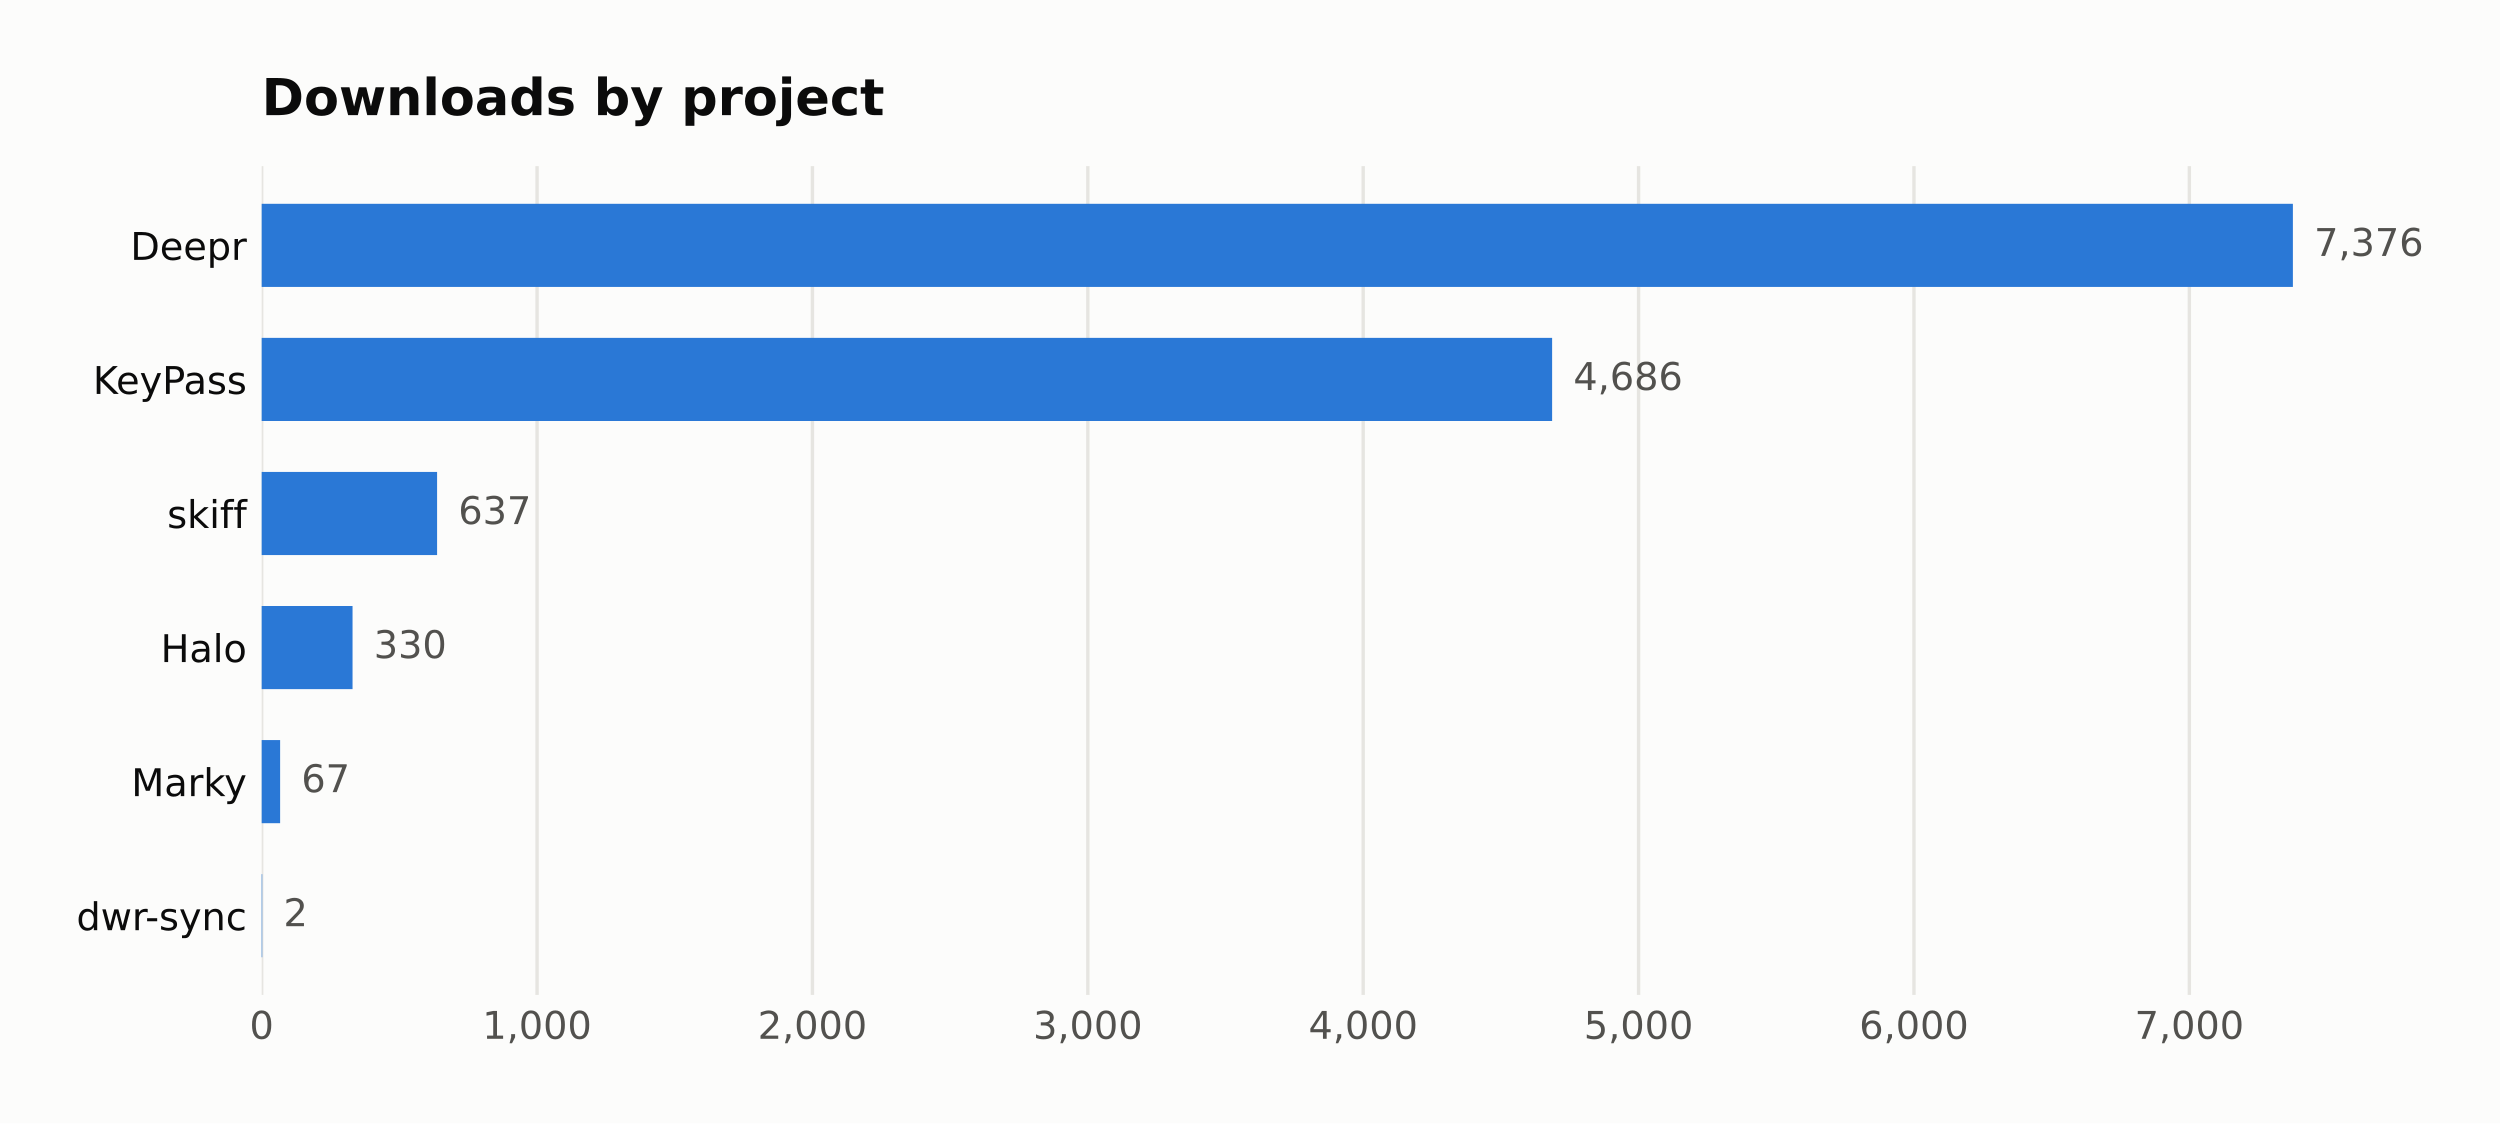
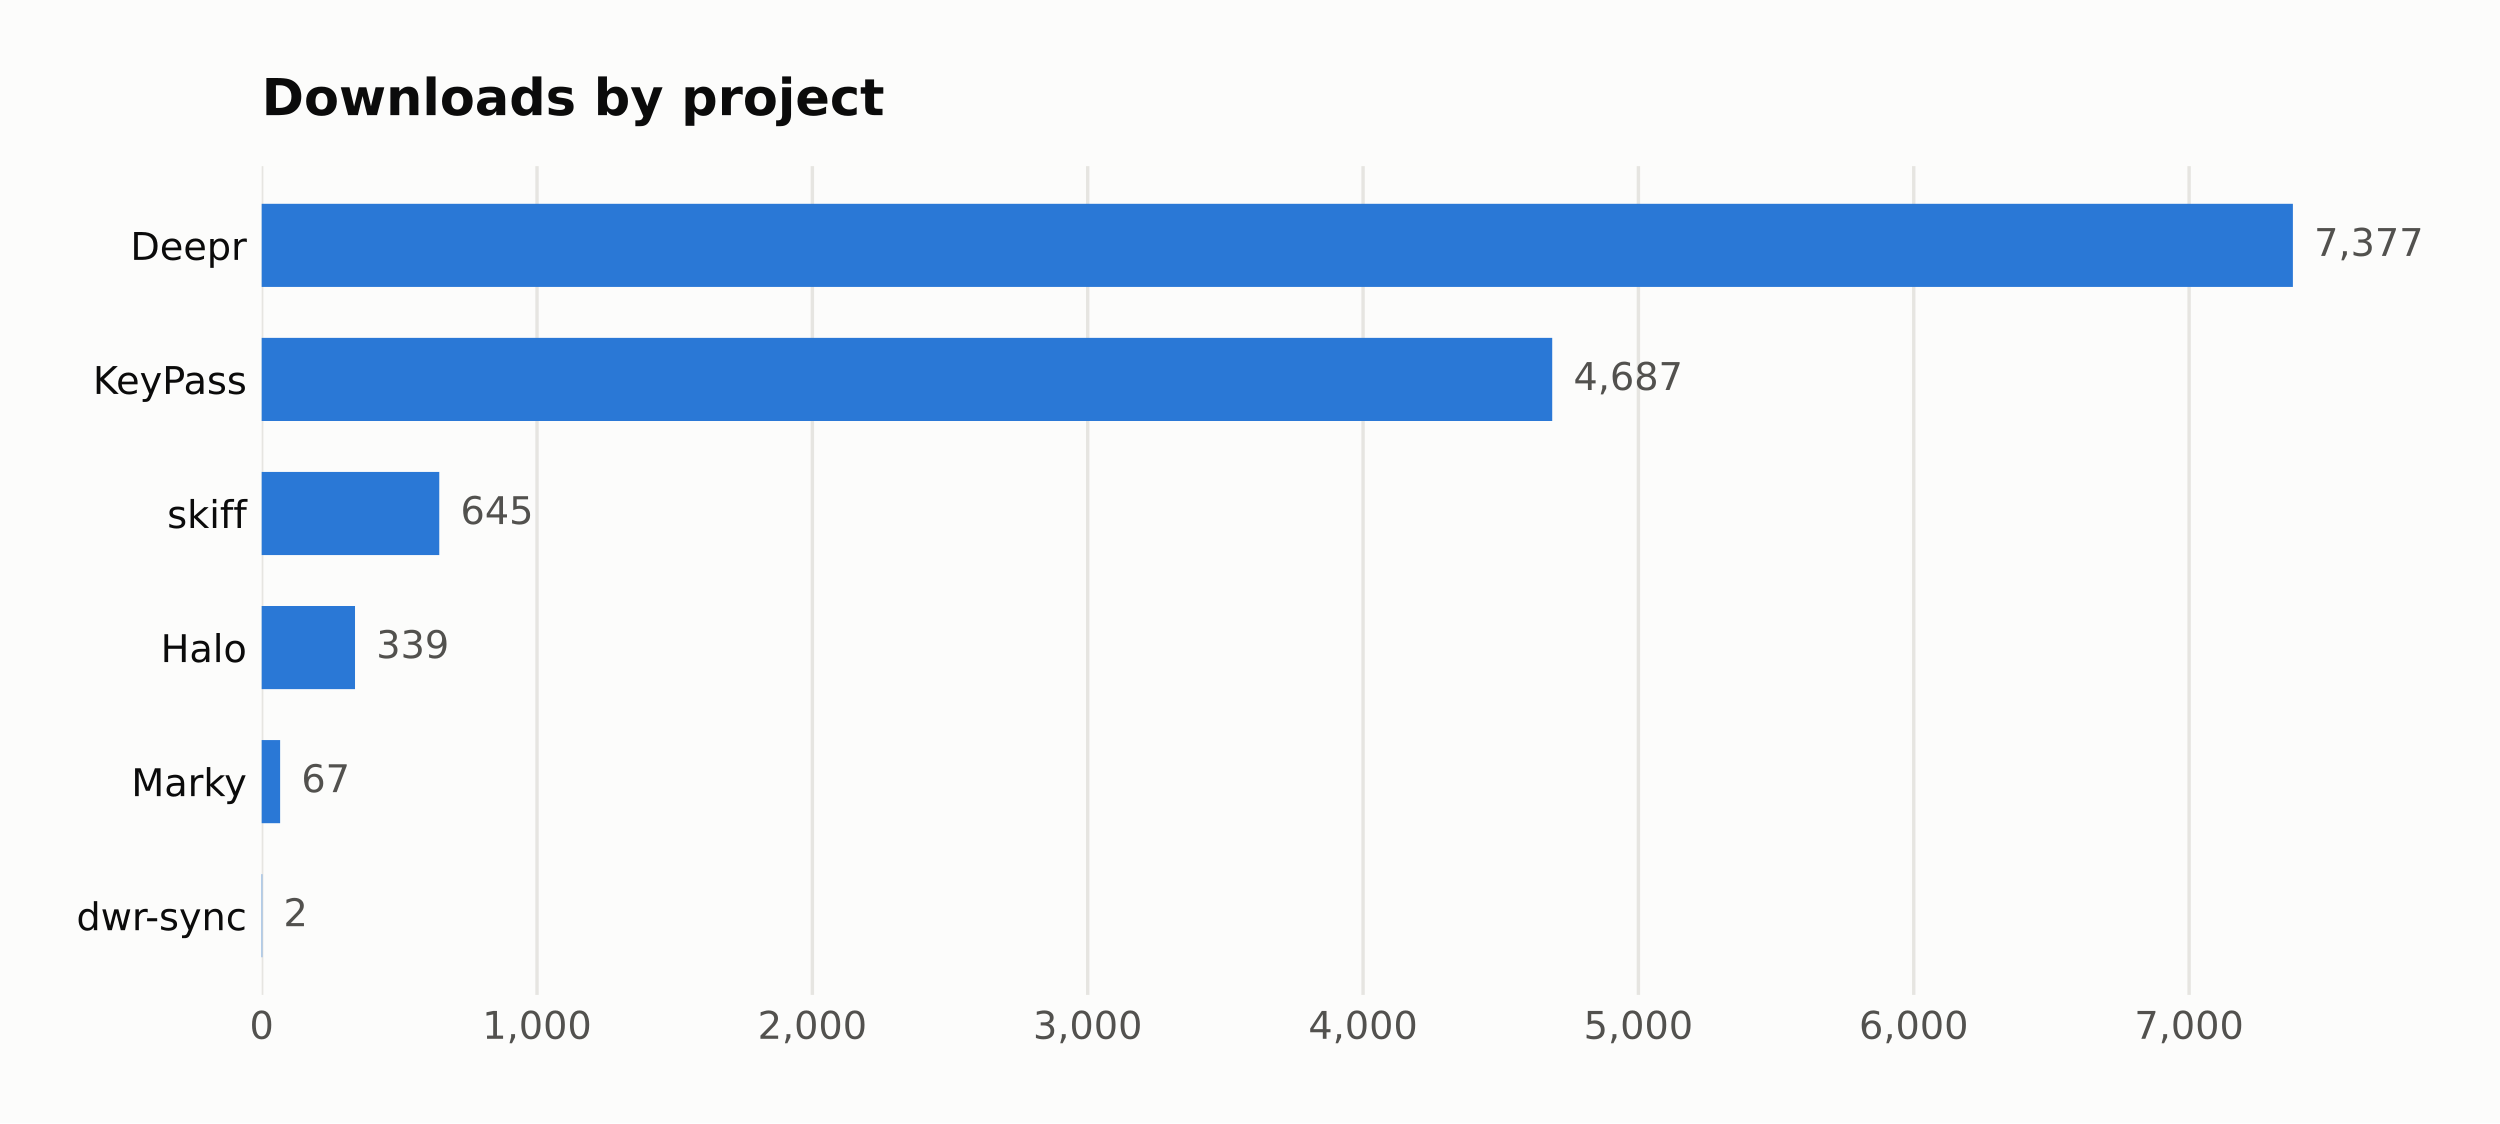
<svg xmlns="http://www.w3.org/2000/svg" width="588.666pt" height="264.477pt" viewBox="0 0 588.666 264.477" version="1.1">
  <defs>
    <style type="text/css">*{stroke-linejoin: round; stroke-linecap: butt}</style>
  </defs>
  <g id="figure_1">
    <g id="patch_1">
      <path d="M 0 264.477  L 588.666 264.477  L 588.666 0  L 0 0  z " style="fill: #fcfcfb" />
    </g>
    <g id="axes_1">
      <g id="patch_2">
        <path d="M 61.615 234.267  L 563.815 234.267  L 563.815 39.118  L 61.615 39.118  z " style="fill: #fcfcfb" />
      </g>
      <g id="matplotlib.axis_1">
        <g id="xtick_1">
          <g id="line2d_1">
-             <path d="M 61.615 234.267  L 61.615 39.118  " clip-path="url(#p11fa0a0857)" style="fill: none; stroke: #e6e5e1; stroke-width: 0.8; stroke-linecap: square" />
+             <path d="M 61.615 234.267  L 61.615 39.118  " clip-path="url(#p6fd667479a)" style="fill: none; stroke: #e6e5e1; stroke-width: 0.8; stroke-linecap: square" />
          </g>
          <g id="line2d_2" />
          <g id="text_1">
            <text style="fill: #52514e; font: 9px 'DejaVu Sans'; text-anchor: middle" x="61.615" y="244.606" transform="rotate(-0 61.61469 244.6055)">0</text>
          </g>
        </g>
        <g id="xtick_2">
          <g id="line2d_3">
-             <path d="M 126.458 234.267  L 126.458 39.118  " clip-path="url(#p11fa0a0857)" style="fill: none; stroke: #e6e5e1; stroke-width: 0.8; stroke-linecap: square" />
+             <path d="M 126.449 234.267  L 126.449 39.118  " clip-path="url(#p6fd667479a)" style="fill: none; stroke: #e6e5e1; stroke-width: 0.8; stroke-linecap: square" />
          </g>
          <g id="line2d_4" />
          <g id="text_2">
-             <text style="fill: #52514e; font: 9px 'DejaVu Sans'; text-anchor: middle" x="126.458" y="244.606" transform="rotate(-0 126.4582 244.6055)">1,000</text>
+             <text style="fill: #52514e; font: 9px 'DejaVu Sans'; text-anchor: middle" x="126.449" y="244.606" transform="rotate(-0 126.4494 244.6055)">1,000</text>
          </g>
        </g>
        <g id="xtick_3">
          <g id="line2d_5">
-             <path d="M 191.302 234.267  L 191.302 39.118  " clip-path="url(#p11fa0a0857)" style="fill: none; stroke: #e6e5e1; stroke-width: 0.8; stroke-linecap: square" />
+             <path d="M 191.284 234.267  L 191.284 39.118  " clip-path="url(#p6fd667479a)" style="fill: none; stroke: #e6e5e1; stroke-width: 0.8; stroke-linecap: square" />
          </g>
          <g id="line2d_6" />
          <g id="text_3">
-             <text style="fill: #52514e; font: 9px 'DejaVu Sans'; text-anchor: middle" x="191.302" y="244.606" transform="rotate(-0 191.3017 244.6055)">2,000</text>
+             <text style="fill: #52514e; font: 9px 'DejaVu Sans'; text-anchor: middle" x="191.284" y="244.606" transform="rotate(-0 191.2841 244.6055)">2,000</text>
          </g>
        </g>
        <g id="xtick_4">
          <g id="line2d_7">
-             <path d="M 256.145 234.267  L 256.145 39.118  " clip-path="url(#p11fa0a0857)" style="fill: none; stroke: #e6e5e1; stroke-width: 0.8; stroke-linecap: square" />
+             <path d="M 256.119 234.267  L 256.119 39.118  " clip-path="url(#p6fd667479a)" style="fill: none; stroke: #e6e5e1; stroke-width: 0.8; stroke-linecap: square" />
          </g>
          <g id="line2d_8" />
          <g id="text_4">
-             <text style="fill: #52514e; font: 9px 'DejaVu Sans'; text-anchor: middle" x="256.145" y="244.606" transform="rotate(-0 256.1452 244.6055)">3,000</text>
+             <text style="fill: #52514e; font: 9px 'DejaVu Sans'; text-anchor: middle" x="256.119" y="244.606" transform="rotate(-0 256.1188 244.6055)">3,000</text>
          </g>
        </g>
        <g id="xtick_5">
          <g id="line2d_9">
-             <path d="M 320.989 234.267  L 320.989 39.118  " clip-path="url(#p11fa0a0857)" style="fill: none; stroke: #e6e5e1; stroke-width: 0.8; stroke-linecap: square" />
+             <path d="M 320.954 234.267  L 320.954 39.118  " clip-path="url(#p6fd667479a)" style="fill: none; stroke: #e6e5e1; stroke-width: 0.8; stroke-linecap: square" />
          </g>
          <g id="line2d_10" />
          <g id="text_5">
-             <text style="fill: #52514e; font: 9px 'DejaVu Sans'; text-anchor: middle" x="320.989" y="244.606" transform="rotate(-0 320.9887 244.6055)">4,000</text>
+             <text style="fill: #52514e; font: 9px 'DejaVu Sans'; text-anchor: middle" x="320.954" y="244.606" transform="rotate(-0 320.9536 244.6055)">4,000</text>
          </g>
        </g>
        <g id="xtick_6">
          <g id="line2d_11">
-             <path d="M 385.832 234.267  L 385.832 39.118  " clip-path="url(#p11fa0a0857)" style="fill: none; stroke: #e6e5e1; stroke-width: 0.8; stroke-linecap: square" />
+             <path d="M 385.788 234.267  L 385.788 39.118  " clip-path="url(#p6fd667479a)" style="fill: none; stroke: #e6e5e1; stroke-width: 0.8; stroke-linecap: square" />
          </g>
          <g id="line2d_12" />
          <g id="text_6">
-             <text style="fill: #52514e; font: 9px 'DejaVu Sans'; text-anchor: middle" x="385.832" y="244.606" transform="rotate(-0 385.8322 244.6055)">5,000</text>
+             <text style="fill: #52514e; font: 9px 'DejaVu Sans'; text-anchor: middle" x="385.788" y="244.606" transform="rotate(-0 385.7883 244.6055)">5,000</text>
          </g>
        </g>
        <g id="xtick_7">
          <g id="line2d_13">
-             <path d="M 450.676 234.267  L 450.676 39.118  " clip-path="url(#p11fa0a0857)" style="fill: none; stroke: #e6e5e1; stroke-width: 0.8; stroke-linecap: square" />
+             <path d="M 450.623 234.267  L 450.623 39.118  " clip-path="url(#p6fd667479a)" style="fill: none; stroke: #e6e5e1; stroke-width: 0.8; stroke-linecap: square" />
          </g>
          <g id="line2d_14" />
          <g id="text_7">
-             <text style="fill: #52514e; font: 9px 'DejaVu Sans'; text-anchor: middle" x="450.676" y="244.606" transform="rotate(-0 450.6757 244.6055)">6,000</text>
+             <text style="fill: #52514e; font: 9px 'DejaVu Sans'; text-anchor: middle" x="450.623" y="244.606" transform="rotate(-0 450.623 244.6055)">6,000</text>
          </g>
        </g>
        <g id="xtick_8">
          <g id="line2d_15">
-             <path d="M 515.519 234.267  L 515.519 39.118  " clip-path="url(#p11fa0a0857)" style="fill: none; stroke: #e6e5e1; stroke-width: 0.8; stroke-linecap: square" />
+             <path d="M 515.458 234.267  L 515.458 39.118  " clip-path="url(#p6fd667479a)" style="fill: none; stroke: #e6e5e1; stroke-width: 0.8; stroke-linecap: square" />
          </g>
          <g id="line2d_16" />
          <g id="text_8">
-             <text style="fill: #52514e; font: 9px 'DejaVu Sans'; text-anchor: middle" x="515.519" y="244.606" transform="rotate(-0 515.5192 244.6055)">7,000</text>
+             <text style="fill: #52514e; font: 9px 'DejaVu Sans'; text-anchor: middle" x="515.458" y="244.606" transform="rotate(-0 515.4577 244.6055)">7,000</text>
          </g>
        </g>
      </g>
      <g id="matplotlib.axis_2">
        <g id="ytick_1">
          <g id="line2d_17" />
          <g id="text_9">
            <text style="fill: #0b0b0b; font: 9px 'DejaVu Sans'; text-anchor: end" x="58.115" y="61.194" transform="rotate(-0 58.11469 61.19367)">Deepr</text>
          </g>
        </g>
        <g id="ytick_2">
          <g id="line2d_18" />
          <g id="text_10">
            <text style="fill: #0b0b0b; font: 9px 'DejaVu Sans'; text-anchor: end" x="58.115" y="92.761" transform="rotate(-0 58.11469 92.76093)">KeyPass</text>
          </g>
        </g>
        <g id="ytick_3">
          <g id="line2d_19" />
          <g id="text_11">
            <text style="fill: #0b0b0b; font: 9px 'DejaVu Sans'; text-anchor: end" x="58.115" y="124.328" transform="rotate(-0 58.11469 124.3282)">skiff</text>
          </g>
        </g>
        <g id="ytick_4">
          <g id="line2d_20" />
          <g id="text_12">
            <text style="fill: #0b0b0b; font: 9px 'DejaVu Sans'; text-anchor: end" x="58.115" y="155.895" transform="rotate(-0 58.11469 155.8955)">Halo</text>
          </g>
        </g>
        <g id="ytick_5">
          <g id="line2d_21" />
          <g id="text_13">
            <text style="fill: #0b0b0b; font: 9px 'DejaVu Sans'; text-anchor: end" x="58.115" y="187.463" transform="rotate(-0 58.11469 187.4627)">Marky</text>
          </g>
        </g>
        <g id="ytick_6">
          <g id="line2d_22" />
          <g id="text_14">
            <text style="fill: #0b0b0b; font: 9px 'DejaVu Sans'; text-anchor: end" x="58.115" y="219.03" transform="rotate(-0 58.11469 219.03)">dwr-sync</text>
          </g>
        </g>
      </g>
      <g id="patch_3">
-         <path d="M 61.615 67.56  L 539.9 67.56  L 539.9 47.989  L 61.615 47.989  z " clip-path="url(#p11fa0a0857)" style="fill: #2a78d6" />
+         <path d="M 61.615 67.56  L 539.9 67.56  L 539.9 47.989  L 61.615 47.989  z " clip-path="url(#p6fd667479a)" style="fill: #2a78d6" />
      </g>
      <g id="patch_4">
-         <path d="M 61.615 99.127  L 365.471 99.127  L 365.471 79.556  L 61.615 79.556  z " clip-path="url(#p11fa0a0857)" style="fill: #2a78d6" />
+         <path d="M 61.615 99.127  L 365.495 99.127  L 365.495 79.556  L 61.615 79.556  z " clip-path="url(#p6fd667479a)" style="fill: #2a78d6" />
      </g>
      <g id="patch_5">
-         <path d="M 61.615 130.695  L 102.92 130.695  L 102.92 111.123  L 61.615 111.123  z " clip-path="url(#p11fa0a0857)" style="fill: #2a78d6" />
+         <path d="M 61.615 130.695  L 103.433 130.695  L 103.433 111.123  L 61.615 111.123  z " clip-path="url(#p6fd667479a)" style="fill: #2a78d6" />
      </g>
      <g id="patch_6">
-         <path d="M 61.615 162.262  L 83.013 162.262  L 83.013 142.69  L 61.615 142.69  z " clip-path="url(#p11fa0a0857)" style="fill: #2a78d6" />
+         <path d="M 61.615 162.262  L 83.594 162.262  L 83.594 142.69  L 61.615 142.69  z " clip-path="url(#p6fd667479a)" style="fill: #2a78d6" />
      </g>
      <g id="patch_7">
-         <path d="M 61.615 193.829  L 65.959 193.829  L 65.959 174.258  L 61.615 174.258  z " clip-path="url(#p11fa0a0857)" style="fill: #2a78d6" />
+         <path d="M 61.615 193.829  L 65.959 193.829  L 65.959 174.258  L 61.615 174.258  z " clip-path="url(#p6fd667479a)" style="fill: #2a78d6" />
      </g>
      <g id="patch_8">
-         <path d="M 61.615 225.397  L 61.744 225.397  L 61.744 205.825  L 61.615 205.825  z " clip-path="url(#p11fa0a0857)" style="fill: #2a78d6" />
+         <path d="M 61.615 225.397  L 61.744 225.397  L 61.744 205.825  L 61.615 205.825  z " clip-path="url(#p6fd667479a)" style="fill: #2a78d6" />
      </g>
      <g id="text_15">
-         <text style="fill: #52514e; font: 9px 'DejaVu Sans'; text-anchor: start" x="544.9" y="60.258" transform="rotate(-0 544.9004 60.25781)">7,376</text>
+         <text style="fill: #52514e; font: 9px 'DejaVu Sans'; text-anchor: start" x="544.9" y="60.258" transform="rotate(-0 544.9004 60.25781)">7,377</text>
      </g>
      <g id="text_16">
-         <text style="fill: #52514e; font: 9px 'DejaVu Sans'; text-anchor: start" x="370.471" y="91.825" transform="rotate(-0 370.4714 91.82507)">4,686</text>
+         <text style="fill: #52514e; font: 9px 'DejaVu Sans'; text-anchor: start" x="370.495" y="91.825" transform="rotate(-0 370.495 91.82507)">4,687</text>
      </g>
      <g id="text_17">
-         <text style="fill: #52514e; font: 9px 'DejaVu Sans'; text-anchor: start" x="107.92" y="123.392" transform="rotate(-0 107.92 123.3923)">637</text>
+         <text style="fill: #52514e; font: 9px 'DejaVu Sans'; text-anchor: start" x="108.433" y="123.392" transform="rotate(-0 108.4331 123.3923)">645</text>
      </g>
      <g id="text_18">
-         <text style="fill: #52514e; font: 9px 'DejaVu Sans'; text-anchor: start" x="88.013" y="154.96" transform="rotate(-0 88.01305 154.9596)">330</text>
+         <text style="fill: #52514e; font: 9px 'DejaVu Sans'; text-anchor: start" x="88.594" y="154.96" transform="rotate(-0 88.59366 154.9596)">339</text>
      </g>
      <g id="text_19">
-         <text style="fill: #52514e; font: 9px 'DejaVu Sans'; text-anchor: start" x="70.959" y="186.527" transform="rotate(-0 70.9592 186.5269)">67</text>
+         <text style="fill: #52514e; font: 9px 'DejaVu Sans'; text-anchor: start" x="70.959" y="186.527" transform="rotate(-0 70.95861 186.5269)">67</text>
      </g>
      <g id="text_20">
-         <text style="fill: #52514e; font: 9px 'DejaVu Sans'; text-anchor: start" x="66.744" y="218.094" transform="rotate(-0 66.74438 218.0941)">2</text>
+         <text style="fill: #52514e; font: 9px 'DejaVu Sans'; text-anchor: start" x="66.744" y="218.094" transform="rotate(-0 66.74436 218.0941)">2</text>
      </g>
      <g id="text_21">
        <text style="fill: #0b0b0b; font: 700 12px 'DejaVu Sans'; text-anchor: start" x="61.615" y="27.118" transform="rotate(-0 61.61469 27.11812)">Downloads by project</text>
      </g>
    </g>
  </g>
  <defs>
-     <clipPath id="p11fa0a0857">
+     <clipPath id="p6fd667479a">
      <rect x="61.615" y="39.118" width="502.2" height="195.149" />
    </clipPath>
  </defs>
</svg>
